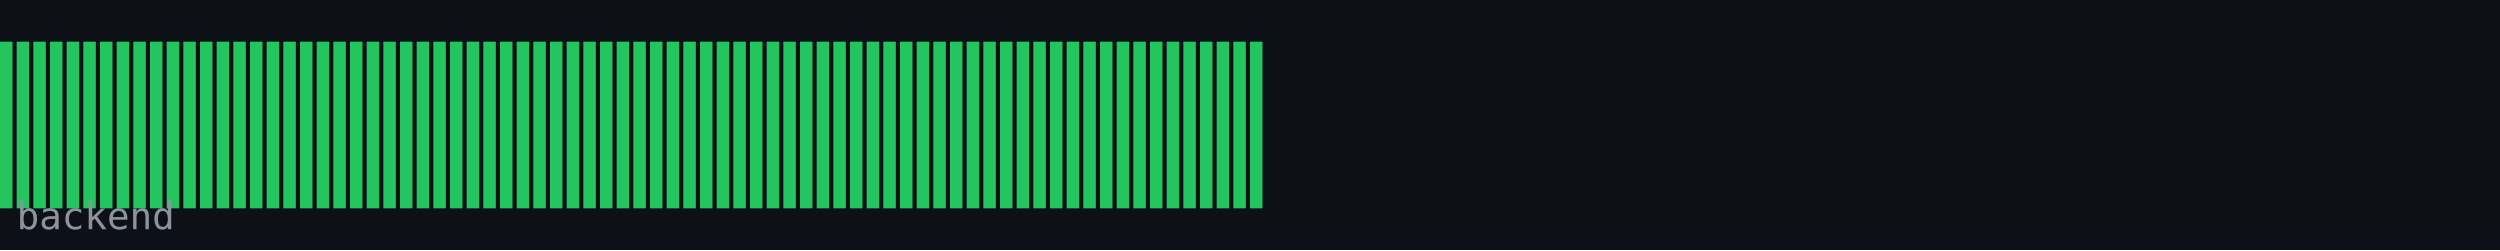
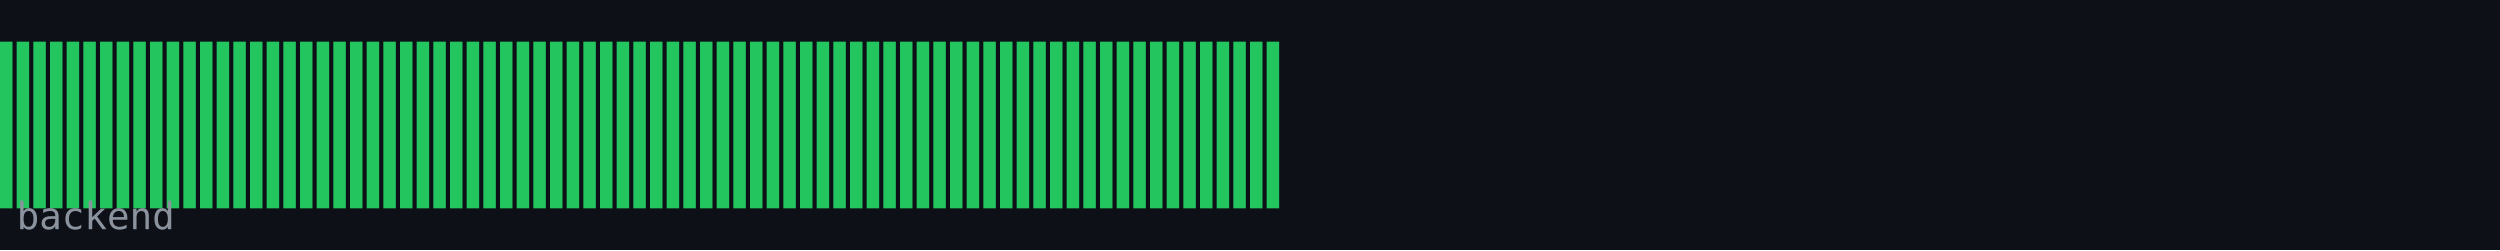
<svg xmlns="http://www.w3.org/2000/svg" width="600" height="60" viewBox="0 0 600 60">
  <rect width="600" height="60" fill="#0d1117" />
  <rect x="0" y="10" width="3" height="40" fill="#22c55e" />
  <rect x="4" y="10" width="3" height="40" fill="#22c55e" />
  <rect x="8" y="10" width="3" height="40" fill="#22c55e" />
  <rect x="12" y="10" width="3" height="40" fill="#22c55e" />
  <rect x="16" y="10" width="3" height="40" fill="#22c55e" />
  <rect x="20" y="10" width="3" height="40" fill="#22c55e" />
  <rect x="24" y="10" width="3" height="40" fill="#22c55e" />
  <rect x="28" y="10" width="3" height="40" fill="#22c55e" />
  <rect x="32" y="10" width="3" height="40" fill="#22c55e" />
  <rect x="36" y="10" width="3" height="40" fill="#22c55e" />
  <rect x="40" y="10" width="3" height="40" fill="#22c55e" />
  <rect x="44" y="10" width="3" height="40" fill="#22c55e" />
  <rect x="48" y="10" width="3" height="40" fill="#22c55e" />
  <rect x="52" y="10" width="3" height="40" fill="#22c55e" />
  <rect x="56" y="10" width="3" height="40" fill="#22c55e" />
  <rect x="60" y="10" width="3" height="40" fill="#22c55e" />
  <rect x="64" y="10" width="3" height="40" fill="#22c55e" />
  <rect x="68" y="10" width="3" height="40" fill="#22c55e" />
  <rect x="72" y="10" width="3" height="40" fill="#22c55e" />
  <rect x="76" y="10" width="3" height="40" fill="#22c55e" />
  <rect x="80" y="10" width="3" height="40" fill="#22c55e" />
  <rect x="84" y="10" width="3" height="40" fill="#22c55e" />
  <rect x="88" y="10" width="3" height="40" fill="#22c55e" />
  <rect x="92" y="10" width="3" height="40" fill="#22c55e" />
  <rect x="96" y="10" width="3" height="40" fill="#22c55e" />
  <rect x="100" y="10" width="3" height="40" fill="#22c55e" />
  <rect x="104" y="10" width="3" height="40" fill="#22c55e" />
  <rect x="108" y="10" width="3" height="40" fill="#22c55e" />
  <rect x="112" y="10" width="3" height="40" fill="#22c55e" />
  <rect x="116" y="10" width="3" height="40" fill="#22c55e" />
  <rect x="120" y="10" width="3" height="40" fill="#22c55e" />
  <rect x="124" y="10" width="3" height="40" fill="#22c55e" />
  <rect x="128" y="10" width="3" height="40" fill="#22c55e" />
  <rect x="132" y="10" width="3" height="40" fill="#22c55e" />
  <rect x="136" y="10" width="3" height="40" fill="#22c55e" />
  <rect x="140" y="10" width="3" height="40" fill="#22c55e" />
  <rect x="144" y="10" width="3" height="40" fill="#22c55e" />
  <rect x="148" y="10" width="3" height="40" fill="#22c55e" />
  <rect x="152" y="10" width="3" height="40" fill="#22c55e" />
  <rect x="156" y="10" width="3" height="40" fill="#22c55e" />
  <rect x="160" y="10" width="3" height="40" fill="#22c55e" />
  <rect x="164" y="10" width="3" height="40" fill="#22c55e" />
  <rect x="168" y="10" width="3" height="40" fill="#22c55e" />
  <rect x="172" y="10" width="3" height="40" fill="#22c55e" />
  <rect x="176" y="10" width="3" height="40" fill="#22c55e" />
  <rect x="180" y="10" width="3" height="40" fill="#22c55e" />
  <rect x="184" y="10" width="3" height="40" fill="#22c55e" />
  <rect x="188" y="10" width="3" height="40" fill="#22c55e" />
  <rect x="192" y="10" width="3" height="40" fill="#22c55e" />
  <rect x="196" y="10" width="3" height="40" fill="#22c55e" />
  <rect x="200" y="10" width="3" height="40" fill="#22c55e" />
  <rect x="204" y="10" width="3" height="40" fill="#22c55e" />
  <rect x="208" y="10" width="3" height="40" fill="#22c55e" />
  <rect x="212" y="10" width="3" height="40" fill="#22c55e" />
  <rect x="216" y="10" width="3" height="40" fill="#22c55e" />
  <rect x="220" y="10" width="3" height="40" fill="#22c55e" />
  <rect x="224" y="10" width="3" height="40" fill="#22c55e" />
  <rect x="228" y="10" width="3" height="40" fill="#22c55e" />
  <rect x="232" y="10" width="3" height="40" fill="#22c55e" />
  <rect x="236" y="10" width="3" height="40" fill="#22c55e" />
  <rect x="240" y="10" width="3" height="40" fill="#22c55e" />
  <rect x="244" y="10" width="3" height="40" fill="#22c55e" />
  <rect x="248" y="10" width="3" height="40" fill="#22c55e" />
  <rect x="252" y="10" width="3" height="40" fill="#22c55e" />
  <rect x="256" y="10" width="3" height="40" fill="#22c55e" />
  <rect x="260" y="10" width="3" height="40" fill="#22c55e" />
  <rect x="264" y="10" width="3" height="40" fill="#22c55e" />
  <rect x="268" y="10" width="3" height="40" fill="#22c55e" />
  <rect x="272" y="10" width="3" height="40" fill="#22c55e" />
  <rect x="276" y="10" width="3" height="40" fill="#22c55e" />
  <rect x="280" y="10" width="3" height="40" fill="#22c55e" />
  <rect x="284" y="10" width="3" height="40" fill="#22c55e" />
  <rect x="288" y="10" width="3" height="40" fill="#22c55e" />
  <rect x="292" y="10" width="3" height="40" fill="#22c55e" />
  <rect x="296" y="10" width="3" height="40" fill="#22c55e" />
  <rect x="300" y="10" width="3" height="40" fill="#22c55e" />
+   <rect x="304" y="10" width="3" height="40" fill="#22c55e" />
  <text x="4" y="55" font-family="monospace" font-size="9" fill="#8b949e">backend</text>
</svg>
